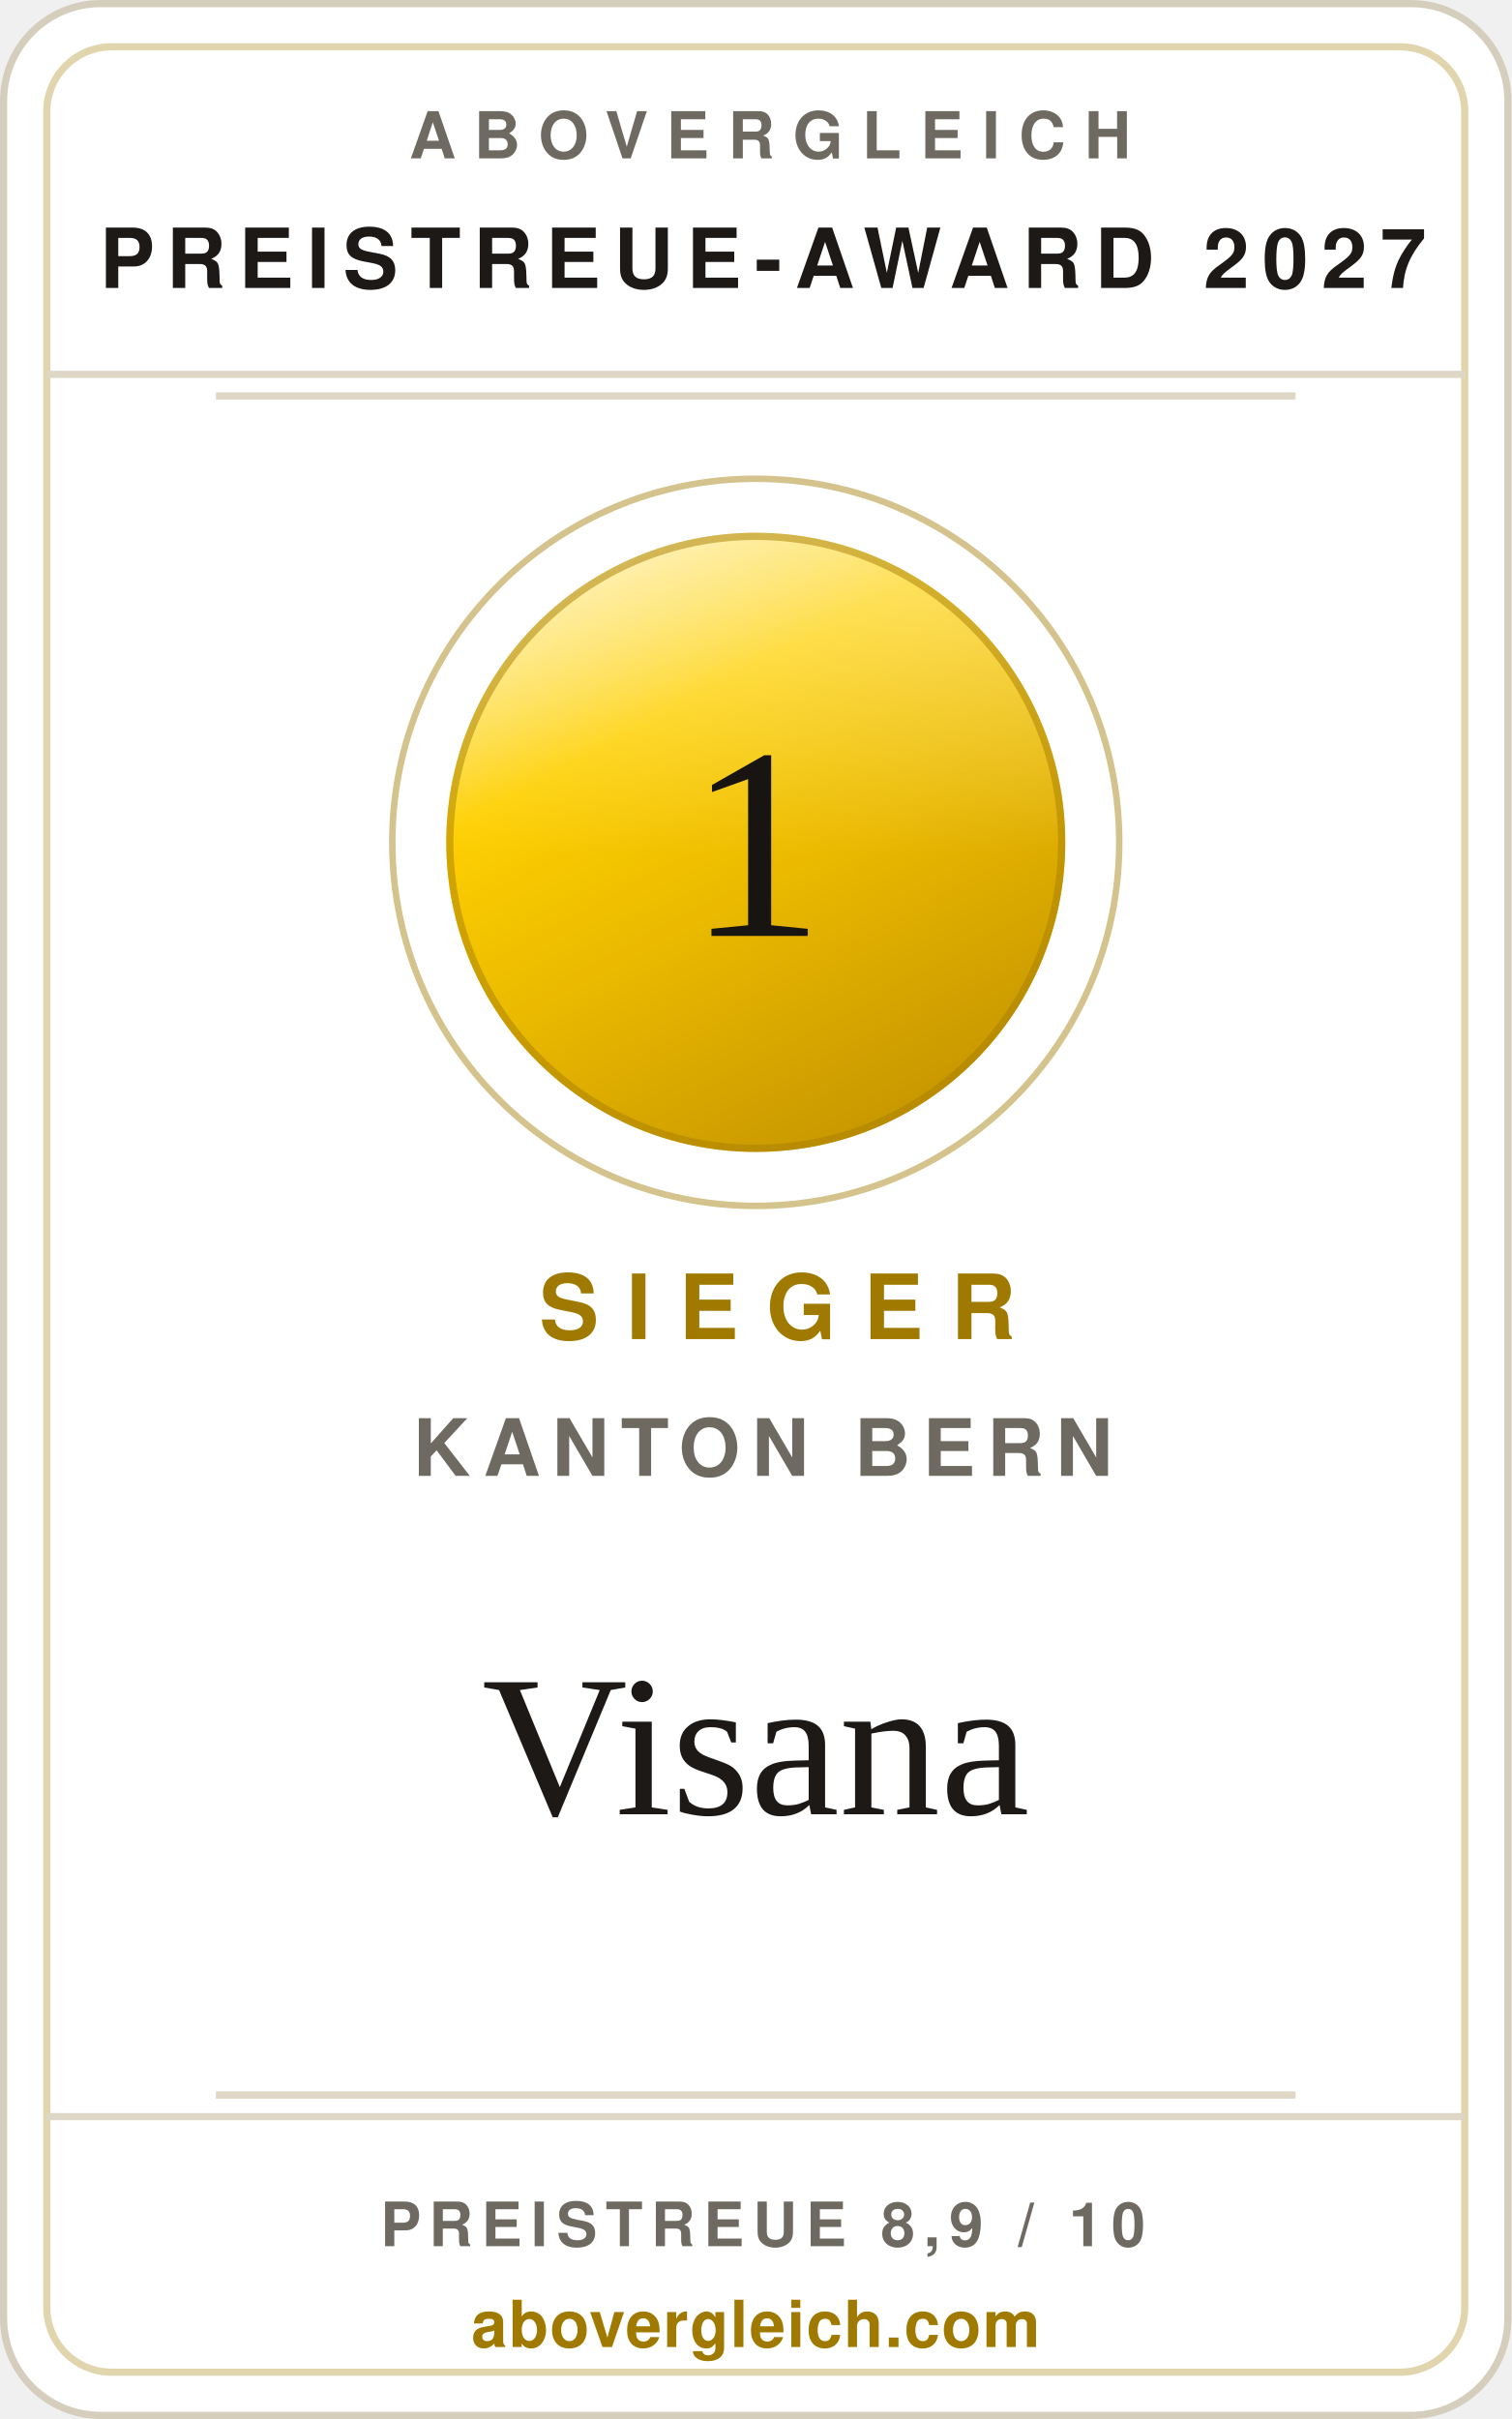
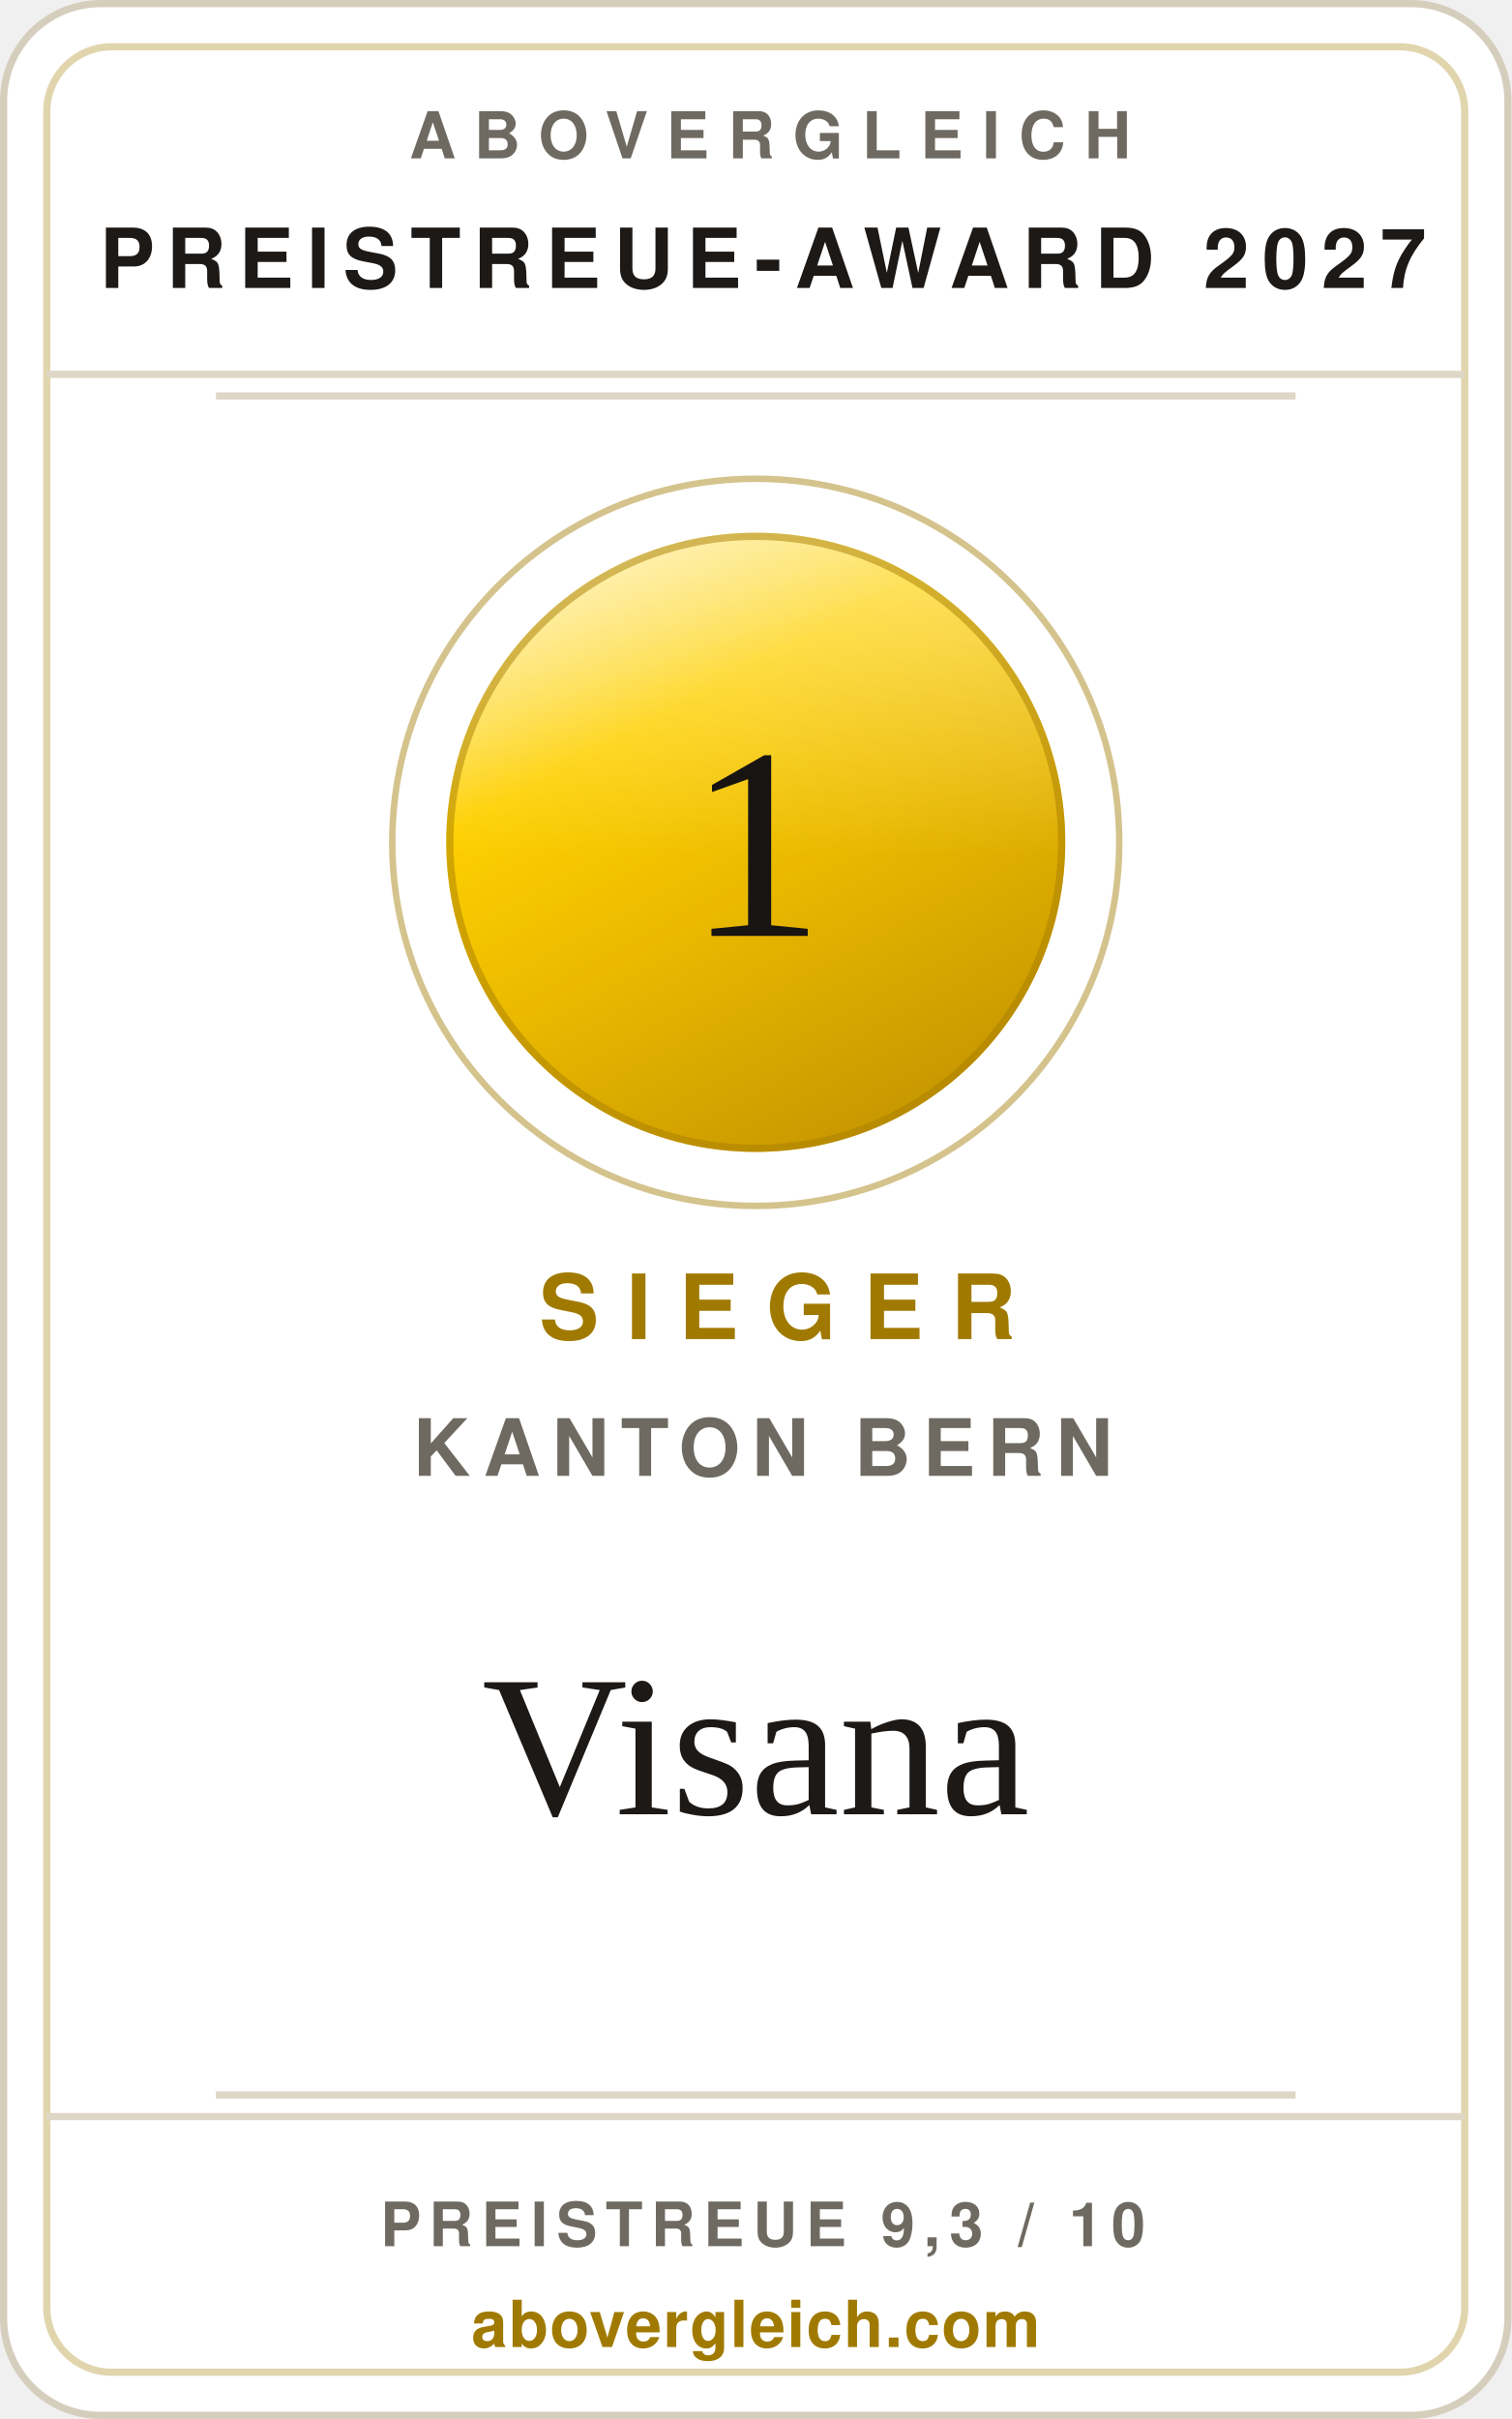
<svg xmlns="http://www.w3.org/2000/svg" width="240" height="384" viewBox="0 0 210 336" role="img" aria-label="abovergleich Preistreue-Award 2027: Preistreueste Krankenkasse im Kanton Bern 2027, Visana">
  <style>.s{font-family:'Helvetica Neue',Helvetica,Arial,sans-serif}.v{font-family:Georgia,'Times New Roman',serif}</style>
  <defs>
    <linearGradient id="metall" x1="0.18" y1="0" x2="0.72" y2="1">
      <stop offset="0%" stop-color="#ffeea6" />
      <stop offset="30%" stop-color="#fed001" />
      <stop offset="58%" stop-color="#eab900" />
      <stop offset="100%" stop-color="#c49400" />
    </linearGradient>
    <linearGradient id="glanz" x1="0" y1="0" x2="0" y2="1">
      <stop offset="0%" stop-color="#ffffff" stop-opacity="0.42" />
      <stop offset="52%" stop-color="#ffffff" stop-opacity="0" />
    </linearGradient>
  </defs>
  <rect x="0.5" y="0.5" width="209" height="335" rx="13.5" fill="#ffffff" stroke="#d6cebd" />
  <rect x="6.5" y="6.5" width="197" height="323" rx="9" fill="none" stroke="rgba(160,122,0,0.32)" />
  <text class="s" x="107" y="22" text-anchor="middle" font-size="9" font-weight="700" letter-spacing="2.6" fill="#6f6a61">ABOVERGLEICH</text>
  <text class="s" x="106" y="40" text-anchor="middle" font-size="11.5" font-weight="700" letter-spacing="1.8" fill="#1c1917">PREISTREUE-AWARD 2027</text>
  <line x1="6.5" y1="52" x2="203.5" y2="52" stroke="#ded7c6" />
  <line x1="30" y1="55" x2="180" y2="55" stroke="#ded7c6" />
  <circle cx="105" cy="117" r="50.5" fill="none" stroke="rgba(160,122,0,0.45)" stroke-width="0.9" />
  <circle cx="105" cy="117" r="43" fill="url(#metall)" />
  <circle cx="105" cy="117" r="43" fill="url(#glanz)" />
  <circle cx="105" cy="117" r="42.5" fill="none" stroke="#a97f00" stroke-opacity="0.5" stroke-width="1" />
  <text class="v" x="105" y="130" text-anchor="middle" font-size="38" fill="#171412">1</text>
  <text class="s" x="108" y="186" text-anchor="middle" font-size="12.5" font-weight="700" letter-spacing="3.8" fill="#a07a00">SIEGER</text>
  <text class="s" x="106" y="205" text-anchor="middle" font-size="11" font-weight="600" letter-spacing="1.6" fill="#6f6a61">KANTON BERN</text>
  <text class="v" x="105" y="252" text-anchor="middle" font-size="28" fill="#1c1917">Visana</text>
  <line x1="30" y1="291" x2="180" y2="291" stroke="#ded7c6" />
  <line x1="6.5" y1="294" x2="203.5" y2="294" stroke="#ded7c6" />
-   <text class="s" x="106" y="312" text-anchor="middle" font-size="8.5" font-weight="700" letter-spacing="1.2" fill="#6f6a61">PREISTREUE 8,9 / 10</text>
+   <text class="s" x="106" y="312" text-anchor="middle" font-size="8.5" font-weight="700" letter-spacing="1.2" fill="#6f6a61">PREISTREUE 9,3 / 10</text>
  <text class="s" x="105" y="326" text-anchor="middle" font-size="9" font-weight="700" letter-spacing="0.2" fill="#a07a00">abovergleich.com</text>
</svg>
